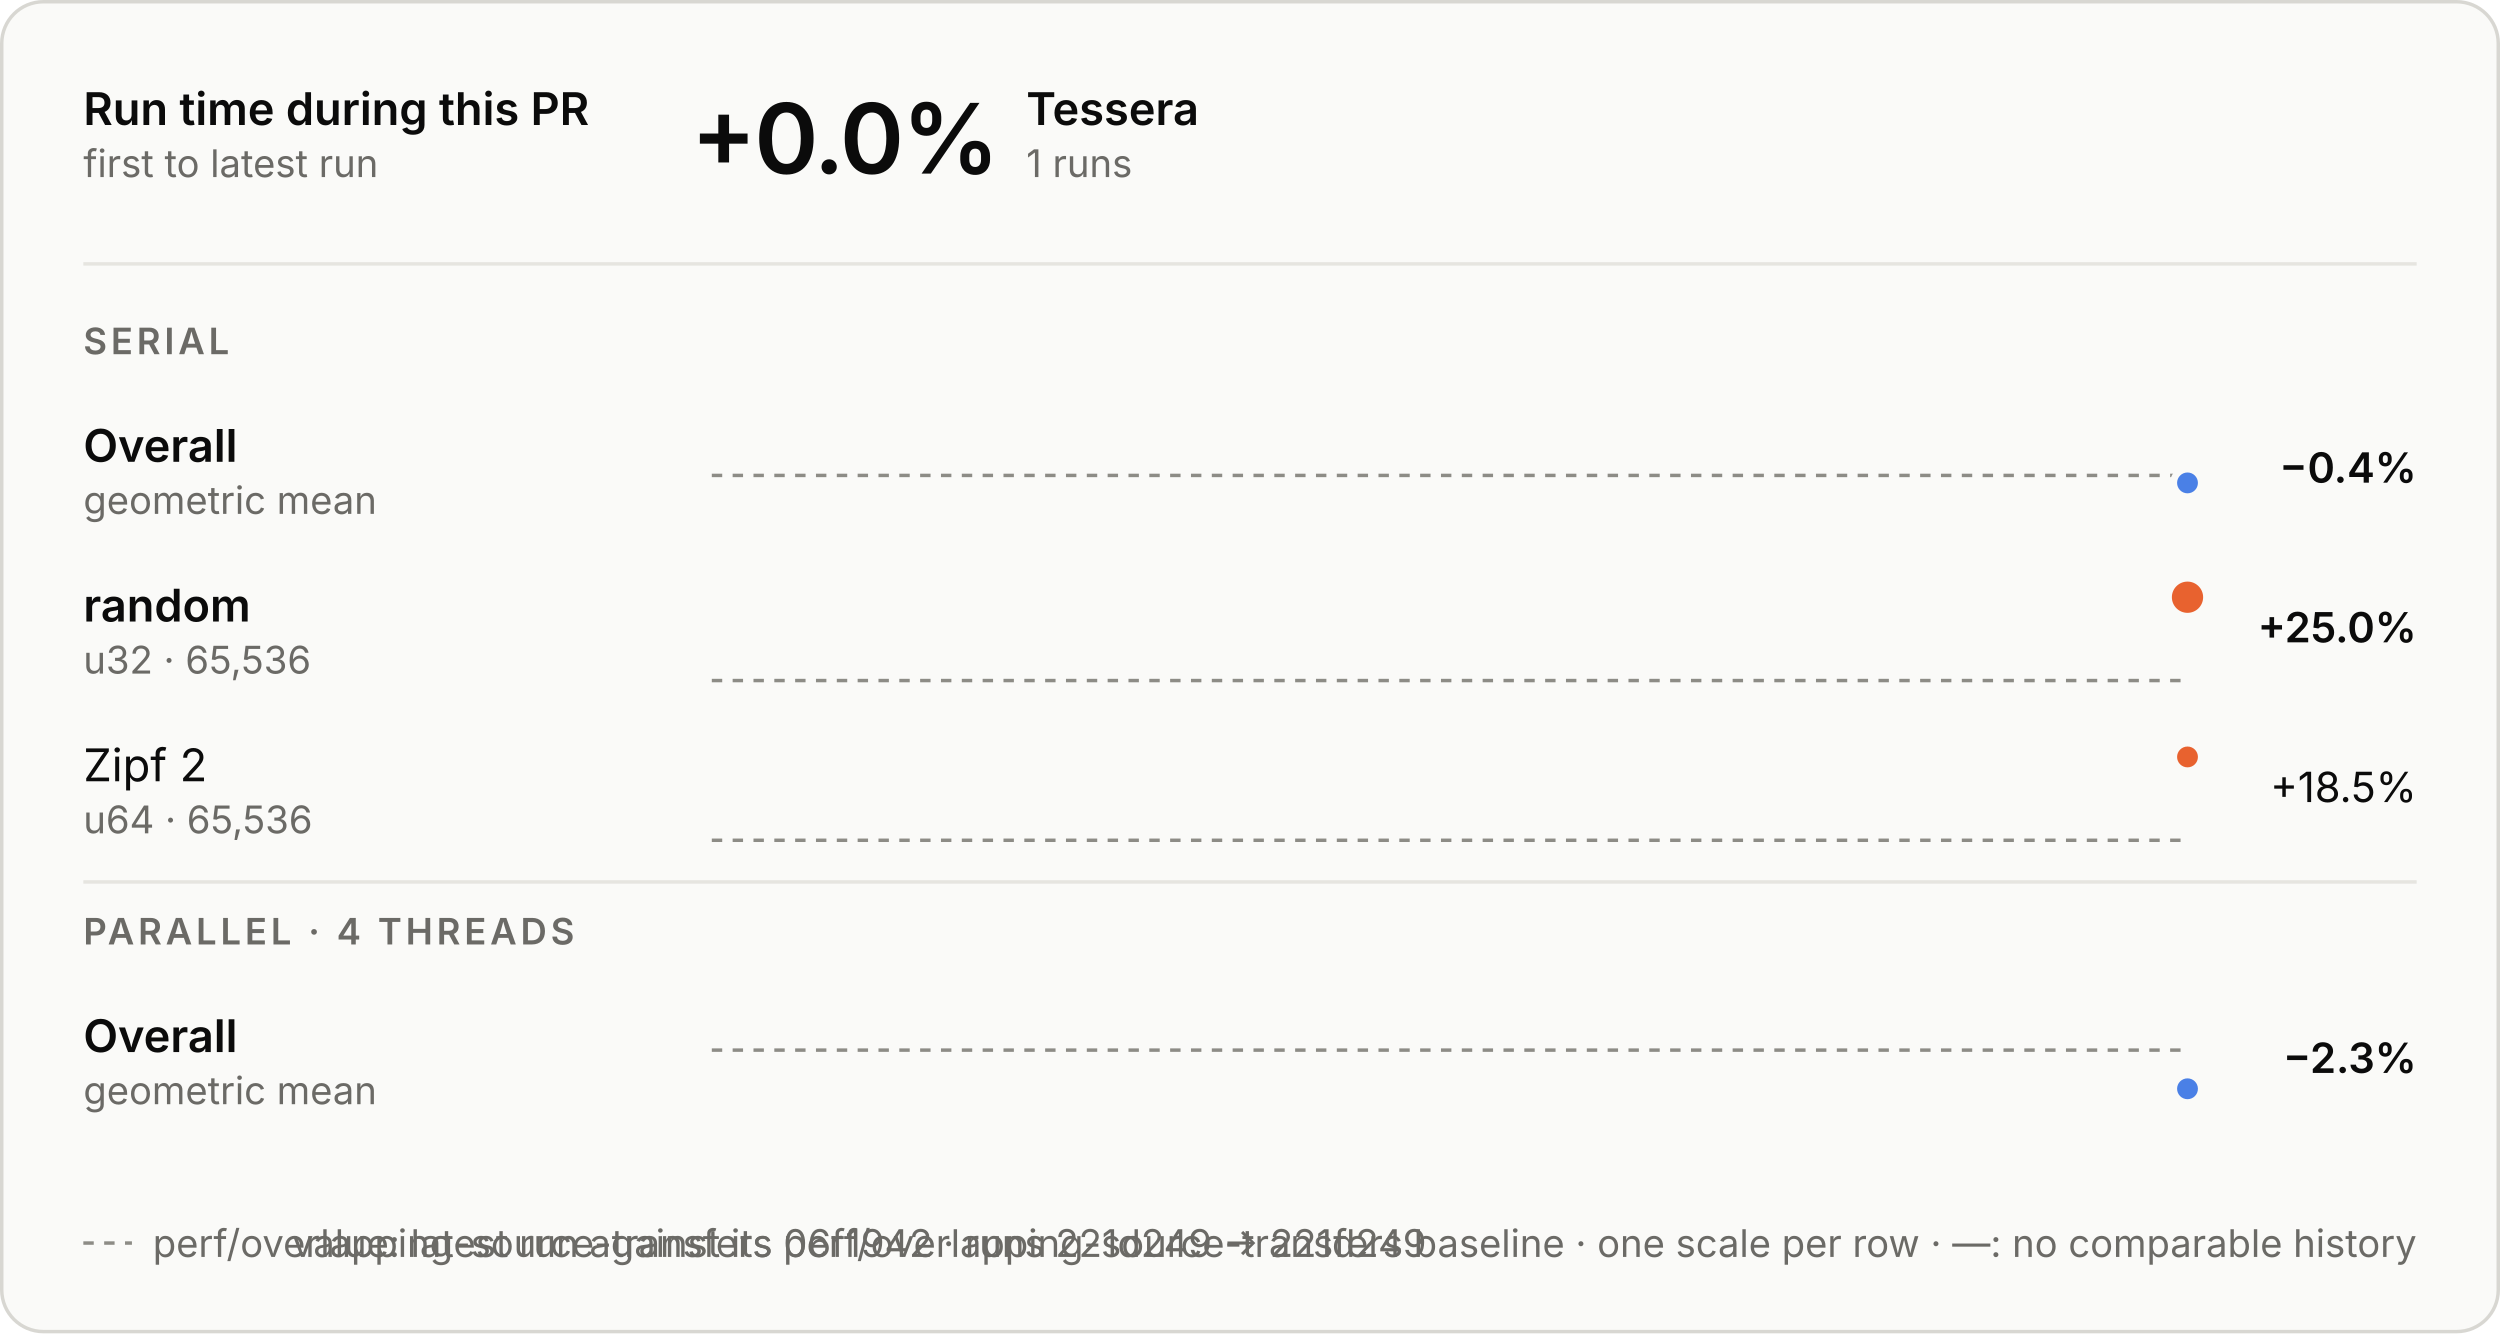
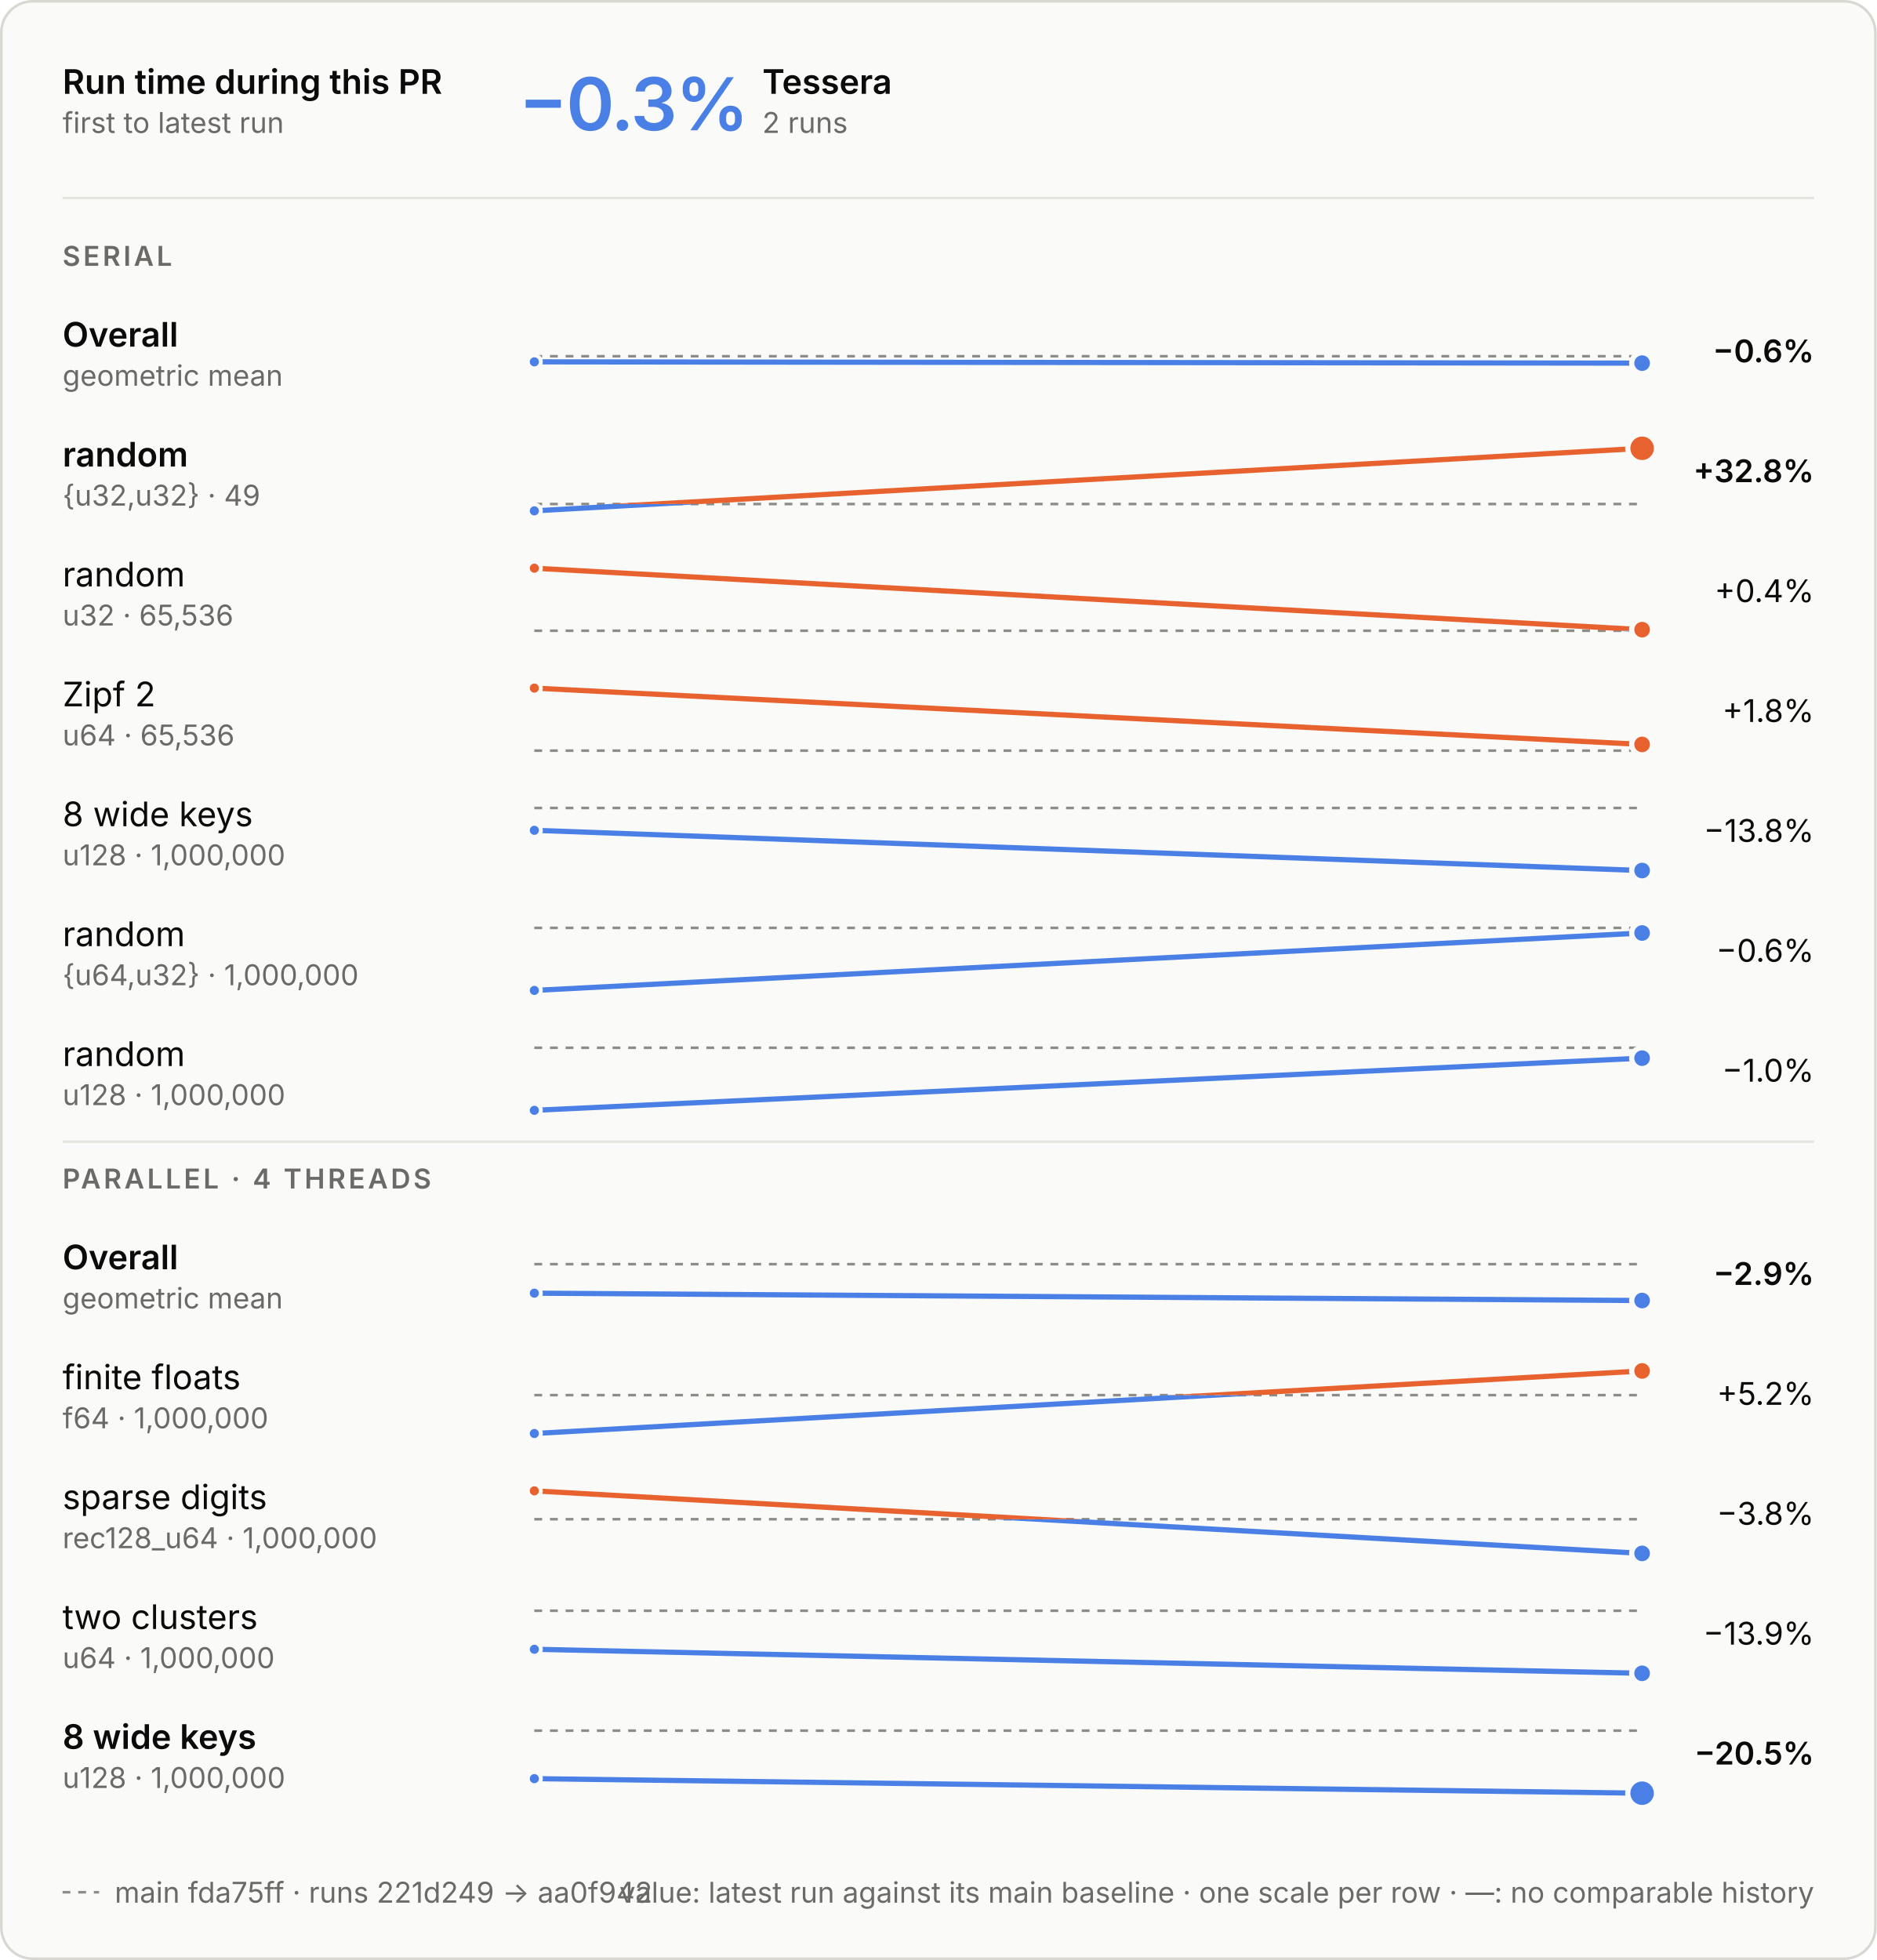
- <svg xmlns="http://www.w3.org/2000/svg" aria-describedby="d" aria-labelledby="t" role="img" style="font-family:Inter, -apple-system, BlinkMacSystemFont, &quot;Segoe UI&quot;, Helvetica, Arial, sans-serif;font-size:13px;background:none" viewBox="0 0 720 384" height="384" width="720" text-anchor="middle" font-size="10" font-family="system-ui, sans-serif" fill="currentColor" class="benchmark-figure">
+ <svg xmlns="http://www.w3.org/2000/svg" aria-describedby="d" aria-labelledby="t" role="img" style="font-family:Inter, -apple-system, BlinkMacSystemFont, &quot;Segoe UI&quot;, Helvetica, Arial, sans-serif;font-size:13px;background:none" viewBox="0 0 720 752" height="752" width="720" text-anchor="middle" font-size="10" font-family="system-ui, sans-serif" fill="currentColor" class="benchmark-figure">
  <style>:where(.benchmark-figure) {
  --plot-background: white;
  display: block;
  height: auto;
  height: intrinsic;
  max-width: 100%;
}
:where(.benchmark-figure text),
:where(.benchmark-figure tspan) {
  white-space: pre;
}</style>
  <g class="figure-fill-panel figure-stroke-border" stroke="#d8d7d2" fill="#fafaf8" aria-label="rect">
-     <rect rx="12" height="383" width="719" y="0.5" x="0.5" />
+     <rect rx="12" height="751" width="719" y="0.5" x="0.5" />
  </g>
  <style>
    .benchmark-figure { font-feature-settings: "tnum", "cv11"; }
    .benchmark-figure [font-size="10.5"] { letter-spacing: 1.1px; }
    .benchmark-figure [font-size="28"] { font-feature-settings: "pnum"; letter-spacing: -.6px; }
    @media (prefers-color-scheme: dark) { .benchmark-figure .figure-fill-panel { fill: #1e1e1d; }
.benchmark-figure .figure-fill-ink { fill: #e8e7e3; }
.benchmark-figure .figure-fill-muted { fill: #a3a29b; }
.benchmark-figure .figure-stroke-border { stroke: #3a3a37; }
.benchmark-figure .figure-stroke-axis { stroke: #6f6e69; }
.benchmark-figure .figure-stroke-panel { stroke: #1e1e1d; }
.benchmark-figure .figure-stroke-rule { stroke: #30302e; } }
    html:not(.dark) .benchmark-figure .figure-fill-panel { fill: #fafaf8; }
html.dark .benchmark-figure .figure-fill-panel { fill: #1e1e1d; }
html:not(.dark) .benchmark-figure .figure-fill-ink { fill: #0b0b0b; }
html.dark .benchmark-figure .figure-fill-ink { fill: #e8e7e3; }
html:not(.dark) .benchmark-figure .figure-fill-muted { fill: #6b6a66; }
html.dark .benchmark-figure .figure-fill-muted { fill: #a3a29b; }
html:not(.dark) .benchmark-figure .figure-stroke-border { stroke: #d8d7d2; }
html.dark .benchmark-figure .figure-stroke-border { stroke: #3a3a37; }
html:not(.dark) .benchmark-figure .figure-stroke-axis { stroke: #8d8c86; }
html.dark .benchmark-figure .figure-stroke-axis { stroke: #6f6e69; }
html:not(.dark) .benchmark-figure .figure-stroke-panel { stroke: #fafaf8; }
html.dark .benchmark-figure .figure-stroke-panel { stroke: #1e1e1d; }
html:not(.dark) .benchmark-figure .figure-stroke-rule { stroke: #e6e5e0; }
html.dark .benchmark-figure .figure-stroke-rule { stroke: #30302e; }
  </style>
  <g class="figure-stroke-axis" stroke-dasharray="3 3" stroke="#8d8c86" aria-label="rule">
-     <line y2="136.923" y1="136.923" x2="630" x1="205" />
+     <line y2="136.675" y1="136.675" x2="630" x1="205" />
  </g>
  <clipPath id="benchmark-clip-0">
-     <rect height="16.077" width="425" y="136.923" x="205" />
+     <rect height="16.325" width="425" y="136.675" x="205" />
  </clipPath>
  <g clip-path="url(#benchmark-clip-0)" aria-label="line">
    <g stroke-linecap="round" stroke-linejoin="round" stroke-width="2" stroke="#4a80e6" fill="none">
-       <path d="M630,139.077Z" />
+       <path d="M205,138.829L630,139.325" />
    </g>
  </g>
  <clipPath id="benchmark-clip-1">
-     <rect height="13.923" width="425" y="123" x="205" />
+     <rect height="13.675" width="425" y="123" x="205" />
  </clipPath>
  <g clip-path="url(#benchmark-clip-1)" aria-label="line">
    <g stroke-linecap="round" stroke-linejoin="round" stroke-width="2" stroke="#e8622f" fill="none">
-       <path d="M630,139.077Z" />
-     </g>
-   </g>
-   <g class="figure-stroke-panel" stroke-width="2" stroke="#fafaf8" fill="#4a80e6" aria-label="dot">
-     <circle r="4" cy="139.077" cx="630" />
-   </g>
-   <g class="figure-stroke-axis" stroke-dasharray="3 3" stroke="#8d8c86" aria-label="rule">
-     <line y2="196" y1="196" x2="630" x1="205" />
+       <path d="M205,138.829L630,139.325" />
+     </g>
+   </g>
+   <g class="figure-stroke-panel" stroke-width="1.5" stroke="#fafaf8" fill="#4a80e6" aria-label="dot">
+     <circle r="2.5" cy="138.829" cx="205" />
+   </g>
+   <g class="figure-stroke-panel" stroke-width="2" stroke="#fafaf8" fill="#4a80e6" aria-label="dot">
+     <circle r="4" cy="139.325" cx="630" />
+   </g>
+   <g class="figure-stroke-axis" stroke-dasharray="3 3" stroke="#8d8c86" aria-label="rule">
+     <line y2="193.379" y1="193.379" x2="630" x1="205" />
  </g>
  <clipPath id="benchmark-clip-2">
-     <rect height="3" width="425" y="196" x="205" />
+     <rect height="5.621" width="425" y="193.379" x="205" />
  </clipPath>
  <g clip-path="url(#benchmark-clip-2)" aria-label="line">
    <g stroke-linecap="round" stroke-linejoin="round" stroke-width="2" stroke="#4a80e6" fill="none">
-       <path d="M630,172Z" />
+       <path d="M205,196L630,172" />
    </g>
  </g>
  <clipPath id="benchmark-clip-3">
-     <rect height="27" width="425" y="169" x="205" />
+     <rect height="24.379" width="425" y="169" x="205" />
  </clipPath>
  <g clip-path="url(#benchmark-clip-3)" aria-label="line">
    <g stroke-linecap="round" stroke-linejoin="round" stroke-width="2" stroke="#e8622f" fill="none">
-       <path d="M630,172Z" />
-     </g>
+       <path d="M205,196L630,172" />
+     </g>
+   </g>
+   <g class="figure-stroke-panel" stroke-width="1.5" stroke="#fafaf8" fill="#4a80e6" aria-label="dot">
+     <circle r="2.5" cy="196" cx="205" />
  </g>
  <g class="figure-stroke-panel" stroke-width="2" stroke="#fafaf8" fill="#e8622f" aria-label="dot">
    <circle r="5.5" cy="172" cx="630" />
  </g>
  <g class="figure-stroke-axis" stroke-dasharray="3 3" stroke="#8d8c86" aria-label="rule">
    <line y2="242" y1="242" x2="630" x1="205" />
  </g>
  <clipPath id="benchmark-clip-4">
    <rect height="3" width="425" y="242" x="205" />
  </clipPath>
  <g clip-path="url(#benchmark-clip-4)" aria-label="line">
    <g stroke-linecap="round" stroke-linejoin="round" stroke-width="2" stroke="#4a80e6" fill="none">
-       <path d="M630,218Z" />
+       <path d="M205,218L630,241.586" />
    </g>
  </g>
  <clipPath id="benchmark-clip-5">
    <rect height="27" width="425" y="215" x="205" />
  </clipPath>
  <g clip-path="url(#benchmark-clip-5)" aria-label="line">
    <g stroke-linecap="round" stroke-linejoin="round" stroke-width="2" stroke="#e8622f" fill="none">
-       <path d="M630,218Z" />
-     </g>
+       <path d="M205,218L630,241.586" />
+     </g>
+   </g>
+   <g class="figure-stroke-panel" stroke-width="1.5" stroke="#fafaf8" fill="#e8622f" aria-label="dot">
+     <circle r="2.5" cy="218" cx="205" />
  </g>
  <g class="figure-stroke-panel" stroke-width="2" stroke="#fafaf8" fill="#e8622f" aria-label="dot">
-     <circle r="4" cy="218" cx="630" />
-   </g>
-   <g class="figure-stroke-axis" stroke-dasharray="3 3" stroke="#8d8c86" aria-label="rule">
-     <line y2="302.433" y1="302.433" x2="630" x1="205" />
+     <circle r="4" cy="241.586" cx="630" />
+   </g>
+   <g class="figure-stroke-axis" stroke-dasharray="3 3" stroke="#8d8c86" aria-label="rule">
+     <line y2="288" y1="288" x2="630" x1="205" />
  </g>
  <clipPath id="benchmark-clip-6">
-     <rect height="20.567" width="425" y="302.433" x="205" />
+     <rect height="3" width="425" y="288" x="205" />
  </clipPath>
  <g clip-path="url(#benchmark-clip-6)" aria-label="line">
    <g stroke-linecap="round" stroke-linejoin="round" stroke-width="2" stroke="#4a80e6" fill="none">
-       <path d="M630,313.567Z" />
+       <path d="M205,264L630,285.618" />
    </g>
  </g>
  <clipPath id="benchmark-clip-7">
-     <rect height="9.433" width="425" y="293" x="205" />
+     <rect height="27" width="425" y="261" x="205" />
  </clipPath>
  <g clip-path="url(#benchmark-clip-7)" aria-label="line">
    <g stroke-linecap="round" stroke-linejoin="round" stroke-width="2" stroke="#e8622f" fill="none">
-       <path d="M630,313.567Z" />
-     </g>
-   </g>
-   <g class="figure-stroke-panel" stroke-width="2" stroke="#fafaf8" fill="#4a80e6" aria-label="dot">
-     <circle r="4" cy="313.567" cx="630" />
+       <path d="M205,264L630,285.618" />
+     </g>
+   </g>
+   <g class="figure-stroke-panel" stroke-width="1.5" stroke="#fafaf8" fill="#e8622f" aria-label="dot">
+     <circle r="2.5" cy="264" cx="205" />
+   </g>
+   <g class="figure-stroke-panel" stroke-width="2" stroke="#fafaf8" fill="#e8622f" aria-label="dot">
+     <circle r="4" cy="285.618" cx="630" />
+   </g>
+   <g class="figure-stroke-axis" stroke-dasharray="3 3" stroke="#8d8c86" aria-label="rule">
+     <line y2="310" y1="310" x2="630" x1="205" />
+   </g>
+   <clipPath id="benchmark-clip-8">
+     <rect height="27" width="425" y="310" x="205" />
+   </clipPath>
+   <g clip-path="url(#benchmark-clip-8)" aria-label="line">
+     <g stroke-linecap="round" stroke-linejoin="round" stroke-width="2" stroke="#4a80e6" fill="none">
+       <path d="M205,318.562L630,334" />
+     </g>
+   </g>
+   <clipPath id="benchmark-clip-9">
+     <rect height="3" width="425" y="307" x="205" />
+   </clipPath>
+   <g clip-path="url(#benchmark-clip-9)" aria-label="line">
+     <g stroke-linecap="round" stroke-linejoin="round" stroke-width="2" stroke="#e8622f" fill="none">
+       <path d="M205,318.562L630,334" />
+     </g>
+   </g>
+   <g class="figure-stroke-panel" stroke-width="1.5" stroke="#fafaf8" fill="#4a80e6" aria-label="dot">
+     <circle r="2.5" cy="318.562" cx="205" />
+   </g>
+   <g class="figure-stroke-panel" stroke-width="2" stroke="#fafaf8" fill="#4a80e6" aria-label="dot">
+     <circle r="4" cy="334" cx="630" />
+   </g>
+   <g class="figure-stroke-axis" stroke-dasharray="3 3" stroke="#8d8c86" aria-label="rule">
+     <line y2="356" y1="356" x2="630" x1="205" />
+   </g>
+   <clipPath id="benchmark-clip-10">
+     <rect height="27" width="425" y="356" x="205" />
+   </clipPath>
+   <g clip-path="url(#benchmark-clip-10)" aria-label="line">
+     <g stroke-linecap="round" stroke-linejoin="round" stroke-width="2" stroke="#4a80e6" fill="none">
+       <path d="M205,380L630,357.966" />
+     </g>
+   </g>
+   <clipPath id="benchmark-clip-11">
+     <rect height="3" width="425" y="353" x="205" />
+   </clipPath>
+   <g clip-path="url(#benchmark-clip-11)" aria-label="line">
+     <g stroke-linecap="round" stroke-linejoin="round" stroke-width="2" stroke="#e8622f" fill="none">
+       <path d="M205,380L630,357.966" />
+     </g>
+   </g>
+   <g class="figure-stroke-panel" stroke-width="1.5" stroke="#fafaf8" fill="#4a80e6" aria-label="dot">
+     <circle r="2.5" cy="380" cx="205" />
+   </g>
+   <g class="figure-stroke-panel" stroke-width="2" stroke="#fafaf8" fill="#4a80e6" aria-label="dot">
+     <circle r="4" cy="357.966" cx="630" />
+   </g>
+   <g class="figure-stroke-axis" stroke-dasharray="3 3" stroke="#8d8c86" aria-label="rule">
+     <line y2="402" y1="402" x2="630" x1="205" />
+   </g>
+   <clipPath id="benchmark-clip-12">
+     <rect height="27" width="425" y="402" x="205" />
+   </clipPath>
+   <g clip-path="url(#benchmark-clip-12)" aria-label="line">
+     <g stroke-linecap="round" stroke-linejoin="round" stroke-width="2" stroke="#4a80e6" fill="none">
+       <path d="M205,426L630,405.984" />
+     </g>
+   </g>
+   <clipPath id="benchmark-clip-13">
+     <rect height="3" width="425" y="399" x="205" />
+   </clipPath>
+   <g clip-path="url(#benchmark-clip-13)" aria-label="line">
+     <g stroke-linecap="round" stroke-linejoin="round" stroke-width="2" stroke="#e8622f" fill="none">
+       <path d="M205,426L630,405.984" />
+     </g>
+   </g>
+   <g class="figure-stroke-panel" stroke-width="1.5" stroke="#fafaf8" fill="#4a80e6" aria-label="dot">
+     <circle r="2.5" cy="426" cx="205" />
+   </g>
+   <g class="figure-stroke-panel" stroke-width="2" stroke="#fafaf8" fill="#4a80e6" aria-label="dot">
+     <circle r="4" cy="405.984" cx="630" />
+   </g>
+   <g class="figure-stroke-axis" stroke-dasharray="3 3" stroke="#8d8c86" aria-label="rule">
+     <line y2="485.023" y1="485.023" x2="630" x1="205" />
+   </g>
+   <clipPath id="benchmark-clip-14">
+     <rect height="21.977" width="425" y="485.023" x="205" />
+   </clipPath>
+   <g clip-path="url(#benchmark-clip-14)" aria-label="line">
+     <g stroke-linecap="round" stroke-linejoin="round" stroke-width="2" stroke="#4a80e6" fill="none">
+       <path d="M205,496.158L630,498.977" />
+     </g>
+   </g>
+   <clipPath id="benchmark-clip-15">
+     <rect height="8.023" width="425" y="477" x="205" />
+   </clipPath>
+   <g clip-path="url(#benchmark-clip-15)" aria-label="line">
+     <g stroke-linecap="round" stroke-linejoin="round" stroke-width="2" stroke="#e8622f" fill="none">
+       <path d="M205,496.158L630,498.977" />
+     </g>
+   </g>
+   <g class="figure-stroke-panel" stroke-width="1.5" stroke="#fafaf8" fill="#4a80e6" aria-label="dot">
+     <circle r="2.5" cy="496.158" cx="205" />
+   </g>
+   <g class="figure-stroke-panel" stroke-width="2" stroke="#fafaf8" fill="#4a80e6" aria-label="dot">
+     <circle r="4" cy="498.977" cx="630" />
+   </g>
+   <g class="figure-stroke-axis" stroke-dasharray="3 3" stroke="#8d8c86" aria-label="rule">
+     <line y2="535.272" y1="535.272" x2="630" x1="205" />
+   </g>
+   <clipPath id="benchmark-clip-16">
+     <rect height="17.728" width="425" y="535.272" x="205" />
+   </clipPath>
+   <g clip-path="url(#benchmark-clip-16)" aria-label="line">
+     <g stroke-linecap="round" stroke-linejoin="round" stroke-width="2" stroke="#4a80e6" fill="none">
+       <path d="M205,550L630,526" />
+     </g>
+   </g>
+   <clipPath id="benchmark-clip-17">
+     <rect height="12.272" width="425" y="523" x="205" />
+   </clipPath>
+   <g clip-path="url(#benchmark-clip-17)" aria-label="line">
+     <g stroke-linecap="round" stroke-linejoin="round" stroke-width="2" stroke="#e8622f" fill="none">
+       <path d="M205,550L630,526" />
+     </g>
+   </g>
+   <g class="figure-stroke-panel" stroke-width="1.5" stroke="#fafaf8" fill="#4a80e6" aria-label="dot">
+     <circle r="2.5" cy="550" cx="205" />
+   </g>
+   <g class="figure-stroke-panel" stroke-width="2" stroke="#fafaf8" fill="#e8622f" aria-label="dot">
+     <circle r="4" cy="526" cx="630" />
+   </g>
+   <g class="figure-stroke-axis" stroke-dasharray="3 3" stroke="#8d8c86" aria-label="rule">
+     <line y2="582.881" y1="582.881" x2="630" x1="205" />
+   </g>
+   <clipPath id="benchmark-clip-18">
+     <rect height="16.119" width="425" y="582.881" x="205" />
+   </clipPath>
+   <g clip-path="url(#benchmark-clip-18)" aria-label="line">
+     <g stroke-linecap="round" stroke-linejoin="round" stroke-width="2" stroke="#4a80e6" fill="none">
+       <path d="M205,572L630,596" />
+     </g>
+   </g>
+   <clipPath id="benchmark-clip-19">
+     <rect height="13.881" width="425" y="569" x="205" />
+   </clipPath>
+   <g clip-path="url(#benchmark-clip-19)" aria-label="line">
+     <g stroke-linecap="round" stroke-linejoin="round" stroke-width="2" stroke="#e8622f" fill="none">
+       <path d="M205,572L630,596" />
+     </g>
+   </g>
+   <g class="figure-stroke-panel" stroke-width="1.5" stroke="#fafaf8" fill="#e8622f" aria-label="dot">
+     <circle r="2.5" cy="572" cx="205" />
+   </g>
+   <g class="figure-stroke-panel" stroke-width="2" stroke="#fafaf8" fill="#4a80e6" aria-label="dot">
+     <circle r="4" cy="596" cx="630" />
+   </g>
+   <g class="figure-stroke-axis" stroke-dasharray="3 3" stroke="#8d8c86" aria-label="rule">
+     <line y2="618" y1="618" x2="630" x1="205" />
+   </g>
+   <clipPath id="benchmark-clip-20">
+     <rect height="27" width="425" y="618" x="205" />
+   </clipPath>
+   <g clip-path="url(#benchmark-clip-20)" aria-label="line">
+     <g stroke-linecap="round" stroke-linejoin="round" stroke-width="2" stroke="#4a80e6" fill="none">
+       <path d="M205,632.783L630,642" />
+     </g>
+   </g>
+   <clipPath id="benchmark-clip-21">
+     <rect height="3" width="425" y="615" x="205" />
+   </clipPath>
+   <g clip-path="url(#benchmark-clip-21)" aria-label="line">
+     <g stroke-linecap="round" stroke-linejoin="round" stroke-width="2" stroke="#e8622f" fill="none">
+       <path d="M205,632.783L630,642" />
+     </g>
+   </g>
+   <g class="figure-stroke-panel" stroke-width="1.5" stroke="#fafaf8" fill="#4a80e6" aria-label="dot">
+     <circle r="2.5" cy="632.783" cx="205" />
+   </g>
+   <g class="figure-stroke-panel" stroke-width="2" stroke="#fafaf8" fill="#4a80e6" aria-label="dot">
+     <circle r="4" cy="642" cx="630" />
+   </g>
+   <g class="figure-stroke-axis" stroke-dasharray="3 3" stroke="#8d8c86" aria-label="rule">
+     <line y2="664" y1="664" x2="630" x1="205" />
+   </g>
+   <clipPath id="benchmark-clip-22">
+     <rect height="27" width="425" y="664" x="205" />
+   </clipPath>
+   <g clip-path="url(#benchmark-clip-22)" aria-label="line">
+     <g stroke-linecap="round" stroke-linejoin="round" stroke-width="2" stroke="#4a80e6" fill="none">
+       <path d="M205,682.421L630,688" />
+     </g>
+   </g>
+   <clipPath id="benchmark-clip-23">
+     <rect height="3" width="425" y="661" x="205" />
+   </clipPath>
+   <g clip-path="url(#benchmark-clip-23)" aria-label="line">
+     <g stroke-linecap="round" stroke-linejoin="round" stroke-width="2" stroke="#e8622f" fill="none">
+       <path d="M205,682.421L630,688" />
+     </g>
+   </g>
+   <g class="figure-stroke-panel" stroke-width="1.5" stroke="#fafaf8" fill="#4a80e6" aria-label="dot">
+     <circle r="2.5" cy="682.421" cx="205" />
+   </g>
+   <g class="figure-stroke-panel" stroke-width="2" stroke="#fafaf8" fill="#4a80e6" aria-label="dot">
+     <circle r="5.5" cy="688" cx="630" />
  </g>
  <g class="figure-fill-ink" font-weight="600" font-size="13" text-anchor="start" fill="#0b0b0b" aria-label="text">
    <text transform="translate(24,36)">Run time during this PR</text>
  </g>
  <g class="figure-fill-muted" font-weight="400" font-size="11" text-anchor="start" fill="#6b6a66" aria-label="text">
    <text transform="translate(24,51)">first to latest run</text>
  </g>
  <g class="figure-stroke-rule" stroke="#e6e5e0" aria-label="rule">
    <line y2="76" y1="76" x2="696" x1="24" />
  </g>
-   <g class="figure-fill-ink" font-weight="600" font-size="28" text-anchor="start" fill="#0b0b0b" aria-label="text">
-     <text transform="translate(199,50)">+0.0%</text>
-   </g>
-   <g class="figure-fill-ink" font-weight="600" font-size="13" text-anchor="start" fill="#0b0b0b" aria-label="text">
-     <text transform="translate(295.56,36)">Tessera</text>
-   </g>
-   <g class="figure-fill-muted" font-weight="400" font-size="11" text-anchor="start" fill="#6b6a66" aria-label="text">
-     <text transform="translate(295.56,51)">1 runs</text>
+   <g font-weight="600" font-size="28" text-anchor="start" fill="#4a80e6" aria-label="text">
+     <text transform="translate(199,50)">−0.3%</text>
+   </g>
+   <g class="figure-fill-ink" font-weight="600" font-size="13" text-anchor="start" fill="#0b0b0b" aria-label="text">
+     <text transform="translate(292.48,36)">Tessera</text>
+   </g>
+   <g class="figure-fill-muted" font-weight="400" font-size="11" text-anchor="start" fill="#6b6a66" aria-label="text">
+     <text transform="translate(292.48,51)">2 runs</text>
  </g>
  <g class="figure-fill-muted" font-weight="600" font-size="10.5" text-anchor="start" fill="#6b6a66" aria-label="text">
    <text transform="translate(24,102)">SERIAL</text>
  </g>
  <g class="figure-fill-ink" font-weight="600" font-size="13" text-anchor="start" fill="#0b0b0b" aria-label="text">
    <text transform="translate(24,133)">Overall</text>
  </g>
  <g class="figure-fill-muted" font-weight="400" font-size="11" text-anchor="start" fill="#6b6a66" aria-label="text">
    <text transform="translate(24,148)">geometric mean</text>
  </g>
  <g class="figure-fill-ink" font-weight="600" font-size="12" text-anchor="end" fill="#0b0b0b" aria-label="text">
-     <text transform="translate(696,139)">−0.4%</text>
+     <text transform="translate(696,139)">−0.6%</text>
  </g>
  <g class="figure-fill-ink" font-weight="600" font-size="13" text-anchor="start" fill="#0b0b0b" aria-label="text">
    <text transform="translate(24,179)">random</text>
  </g>
  <g class="figure-fill-muted" font-weight="400" font-size="11" text-anchor="start" fill="#6b6a66" aria-label="text">
-     <text transform="translate(24,194)">u32 · 65,536</text>
+     <text transform="translate(24,194)">{u32,u32} · 49</text>
  </g>
  <g class="figure-fill-ink" font-weight="600" font-size="12" text-anchor="end" fill="#0b0b0b" aria-label="text">
-     <text transform="translate(696,185)">+25.0%</text>
-   </g>
-   <g class="figure-fill-ink" font-weight="400" font-size="13" text-anchor="start" fill="#0b0b0b" aria-label="text">
-     <text transform="translate(24,225)">Zipf 2</text>
-   </g>
-   <g class="figure-fill-muted" font-weight="400" font-size="11" text-anchor="start" fill="#6b6a66" aria-label="text">
-     <text transform="translate(24,240)">u64 · 65,536</text>
-   </g>
-   <g class="figure-fill-ink" font-weight="400" font-size="12" text-anchor="end" fill="#0b0b0b" aria-label="text">
-     <text transform="translate(696,231)">+18.5%</text>
+     <text transform="translate(696,185)">+32.8%</text>
+   </g>
+   <g class="figure-fill-ink" font-weight="400" font-size="13" text-anchor="start" fill="#0b0b0b" aria-label="text">
+     <text transform="translate(24,225)">random</text>
+   </g>
+   <g class="figure-fill-muted" font-weight="400" font-size="11" text-anchor="start" fill="#6b6a66" aria-label="text">
+     <text transform="translate(24,240)">u32 · 65,536</text>
+   </g>
+   <g class="figure-fill-ink" font-weight="400" font-size="12" text-anchor="end" fill="#0b0b0b" aria-label="text">
+     <text transform="translate(696,231)">+0.4%</text>
+   </g>
+   <g class="figure-fill-ink" font-weight="400" font-size="13" text-anchor="start" fill="#0b0b0b" aria-label="text">
+     <text transform="translate(24,271)">Zipf 2</text>
+   </g>
+   <g class="figure-fill-muted" font-weight="400" font-size="11" text-anchor="start" fill="#6b6a66" aria-label="text">
+     <text transform="translate(24,286)">u64 · 65,536</text>
+   </g>
+   <g class="figure-fill-ink" font-weight="400" font-size="12" text-anchor="end" fill="#0b0b0b" aria-label="text">
+     <text transform="translate(696,277)">+1.8%</text>
+   </g>
+   <g class="figure-fill-ink" font-weight="400" font-size="13" text-anchor="start" fill="#0b0b0b" aria-label="text">
+     <text transform="translate(24,317)">8 wide keys</text>
+   </g>
+   <g class="figure-fill-muted" font-weight="400" font-size="11" text-anchor="start" fill="#6b6a66" aria-label="text">
+     <text transform="translate(24,332)">u128 · 1,000,000</text>
+   </g>
+   <g class="figure-fill-ink" font-weight="400" font-size="12" text-anchor="end" fill="#0b0b0b" aria-label="text">
+     <text transform="translate(696,323)">−13.8%</text>
+   </g>
+   <g class="figure-fill-ink" font-weight="400" font-size="13" text-anchor="start" fill="#0b0b0b" aria-label="text">
+     <text transform="translate(24,363)">random</text>
+   </g>
+   <g class="figure-fill-muted" font-weight="400" font-size="11" text-anchor="start" fill="#6b6a66" aria-label="text">
+     <text transform="translate(24,378)">{u64,u32} · 1,000,000</text>
+   </g>
+   <g class="figure-fill-ink" font-weight="400" font-size="12" text-anchor="end" fill="#0b0b0b" aria-label="text">
+     <text transform="translate(696,369)">−0.6%</text>
+   </g>
+   <g class="figure-fill-ink" font-weight="400" font-size="13" text-anchor="start" fill="#0b0b0b" aria-label="text">
+     <text transform="translate(24,409)">random</text>
+   </g>
+   <g class="figure-fill-muted" font-weight="400" font-size="11" text-anchor="start" fill="#6b6a66" aria-label="text">
+     <text transform="translate(24,424)">u128 · 1,000,000</text>
+   </g>
+   <g class="figure-fill-ink" font-weight="400" font-size="12" text-anchor="end" fill="#0b0b0b" aria-label="text">
+     <text transform="translate(696,415)">−1.0%</text>
  </g>
  <g class="figure-stroke-rule" stroke="#e6e5e0" aria-label="rule">
-     <line y2="254" y1="254" x2="696" x1="24" />
+     <line y2="438" y1="438" x2="696" x1="24" />
  </g>
  <g class="figure-fill-muted" font-weight="600" font-size="10.5" text-anchor="start" fill="#6b6a66" aria-label="text">
-     <text transform="translate(24,272)">PARALLEL · 4 THREADS</text>
-   </g>
-   <g class="figure-fill-ink" font-weight="600" font-size="13" text-anchor="start" fill="#0b0b0b" aria-label="text">
-     <text transform="translate(24,303)">Overall</text>
-   </g>
-   <g class="figure-fill-muted" font-weight="400" font-size="11" text-anchor="start" fill="#6b6a66" aria-label="text">
-     <text transform="translate(24,318)">geometric mean</text>
+     <text transform="translate(24,456)">PARALLEL · 4 THREADS</text>
+   </g>
+   <g class="figure-fill-ink" font-weight="600" font-size="13" text-anchor="start" fill="#0b0b0b" aria-label="text">
+     <text transform="translate(24,487)">Overall</text>
+   </g>
+   <g class="figure-fill-muted" font-weight="400" font-size="11" text-anchor="start" fill="#6b6a66" aria-label="text">
+     <text transform="translate(24,502)">geometric mean</text>
  </g>
  <g class="figure-fill-ink" font-weight="600" font-size="12" text-anchor="end" fill="#0b0b0b" aria-label="text">
-     <text transform="translate(696,309)">−2.3%</text>
-   </g>
-   <g class="figure-stroke-axis" stroke-dasharray="3 3" stroke="#8d8c86" aria-label="rule">
-     <line y2="358" y1="358" x2="38" x1="24" />
-   </g>
-   <g class="figure-fill-muted" font-weight="400" font-size="11" text-anchor="start" fill="#6b6a66" aria-label="text">
-     <text transform="translate(44,362)">perf/overlapping-source-transfers 06f1942 · runs 221d249 → 221d249</text>
+     <text transform="translate(696,493)">−2.9%</text>
+   </g>
+   <g class="figure-fill-ink" font-weight="400" font-size="13" text-anchor="start" fill="#0b0b0b" aria-label="text">
+     <text transform="translate(24,533)">finite floats</text>
+   </g>
+   <g class="figure-fill-muted" font-weight="400" font-size="11" text-anchor="start" fill="#6b6a66" aria-label="text">
+     <text transform="translate(24,548)">f64 · 1,000,000</text>
+   </g>
+   <g class="figure-fill-ink" font-weight="400" font-size="12" text-anchor="end" fill="#0b0b0b" aria-label="text">
+     <text transform="translate(696,539)">+5.2%</text>
+   </g>
+   <g class="figure-fill-ink" font-weight="400" font-size="13" text-anchor="start" fill="#0b0b0b" aria-label="text">
+     <text transform="translate(24,579)">sparse digits</text>
+   </g>
+   <g class="figure-fill-muted" font-weight="400" font-size="11" text-anchor="start" fill="#6b6a66" aria-label="text">
+     <text transform="translate(24,594)">rec128_u64 · 1,000,000</text>
+   </g>
+   <g class="figure-fill-ink" font-weight="400" font-size="12" text-anchor="end" fill="#0b0b0b" aria-label="text">
+     <text transform="translate(696,585)">−3.8%</text>
+   </g>
+   <g class="figure-fill-ink" font-weight="400" font-size="13" text-anchor="start" fill="#0b0b0b" aria-label="text">
+     <text transform="translate(24,625)">two clusters</text>
+   </g>
+   <g class="figure-fill-muted" font-weight="400" font-size="11" text-anchor="start" fill="#6b6a66" aria-label="text">
+     <text transform="translate(24,640)">u64 · 1,000,000</text>
+   </g>
+   <g class="figure-fill-ink" font-weight="400" font-size="12" text-anchor="end" fill="#0b0b0b" aria-label="text">
+     <text transform="translate(696,631)">−13.9%</text>
+   </g>
+   <g class="figure-fill-ink" font-weight="600" font-size="13" text-anchor="start" fill="#0b0b0b" aria-label="text">
+     <text transform="translate(24,671)">8 wide keys</text>
+   </g>
+   <g class="figure-fill-muted" font-weight="400" font-size="11" text-anchor="start" fill="#6b6a66" aria-label="text">
+     <text transform="translate(24,686)">u128 · 1,000,000</text>
+   </g>
+   <g class="figure-fill-ink" font-weight="600" font-size="12" text-anchor="end" fill="#0b0b0b" aria-label="text">
+     <text transform="translate(696,677)">−20.5%</text>
+   </g>
+   <g class="figure-stroke-axis" stroke-dasharray="3 3" stroke="#8d8c86" aria-label="rule">
+     <line y2="726" y1="726" x2="38" x1="24" />
+   </g>
+   <g class="figure-fill-muted" font-weight="400" font-size="11" text-anchor="start" fill="#6b6a66" aria-label="text">
+     <text transform="translate(44,730)">main fda75ff · runs 221d249 → aa0f942</text>
  </g>
  <g class="figure-fill-muted" font-weight="400" font-size="11" text-anchor="end" fill="#6b6a66" aria-label="text">
-     <text transform="translate(696,362)">value: latest run against its perf/overlapping-source-transfers baseline · one scale per row · —: no comparable history</text>
+     <text transform="translate(696,730)">value: latest run against its main baseline · one scale per row · —: no comparable history</text>
  </g>
</svg>
